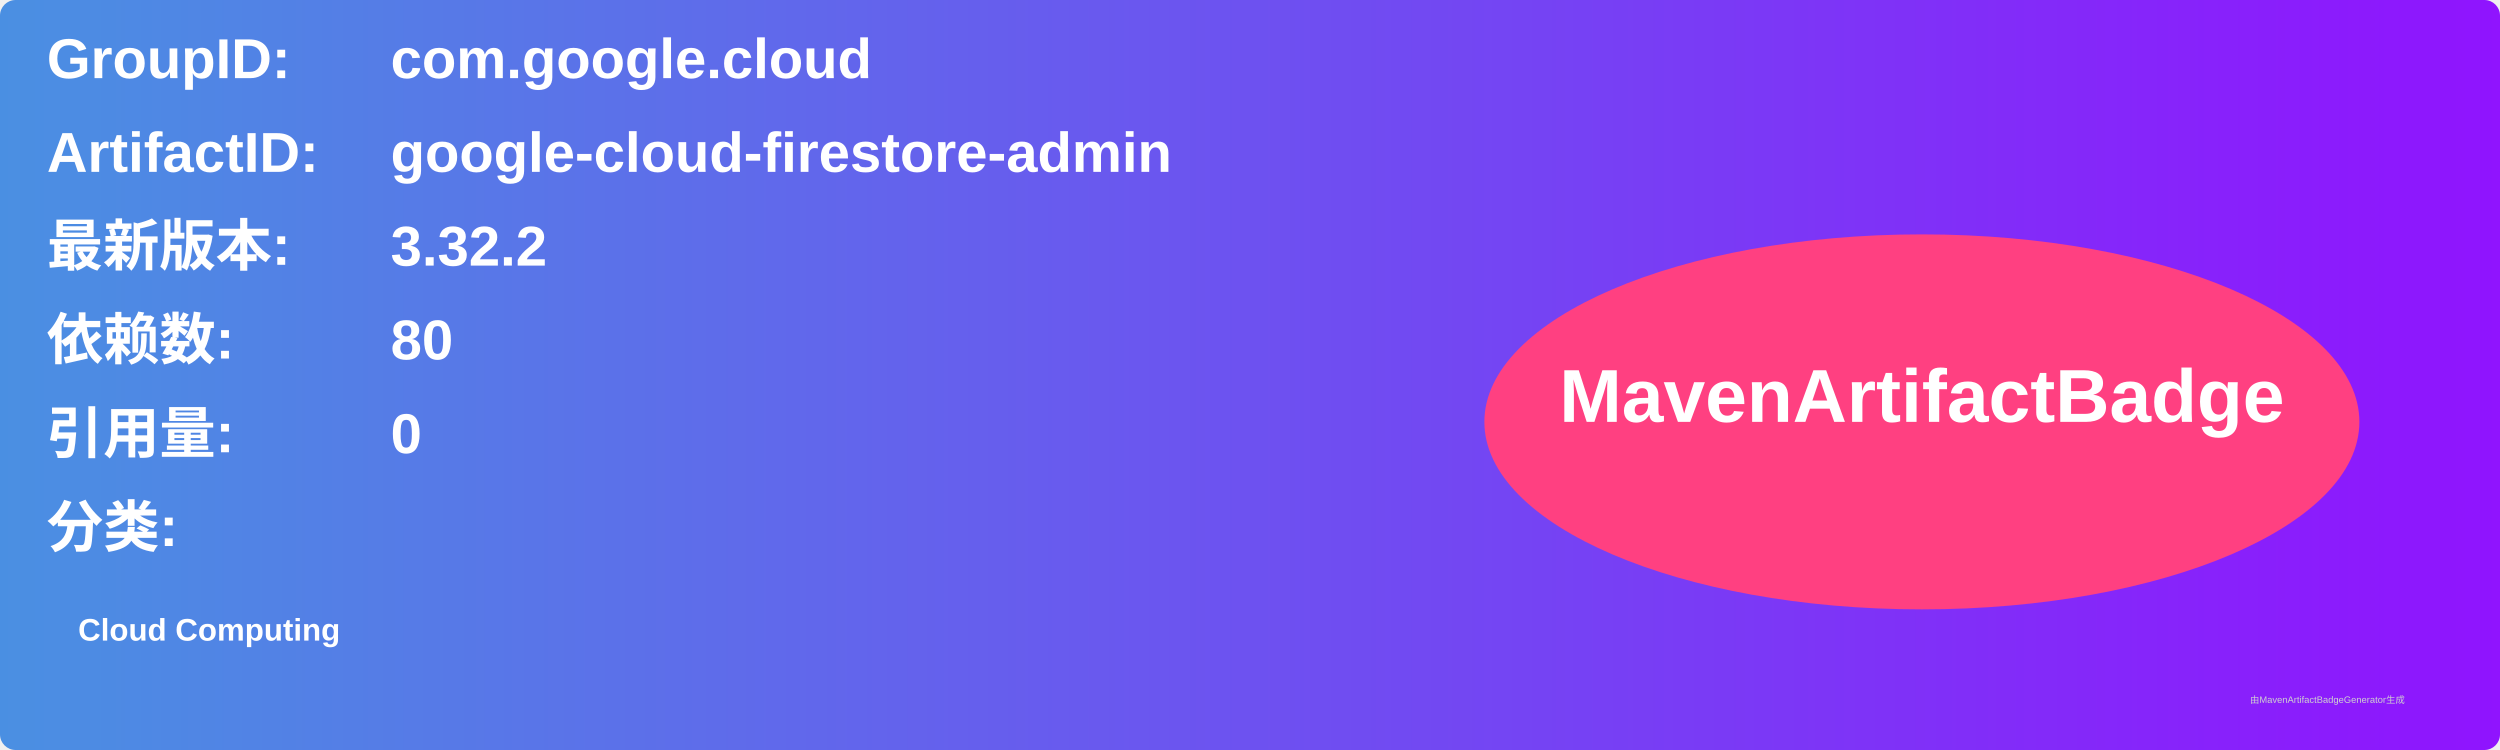
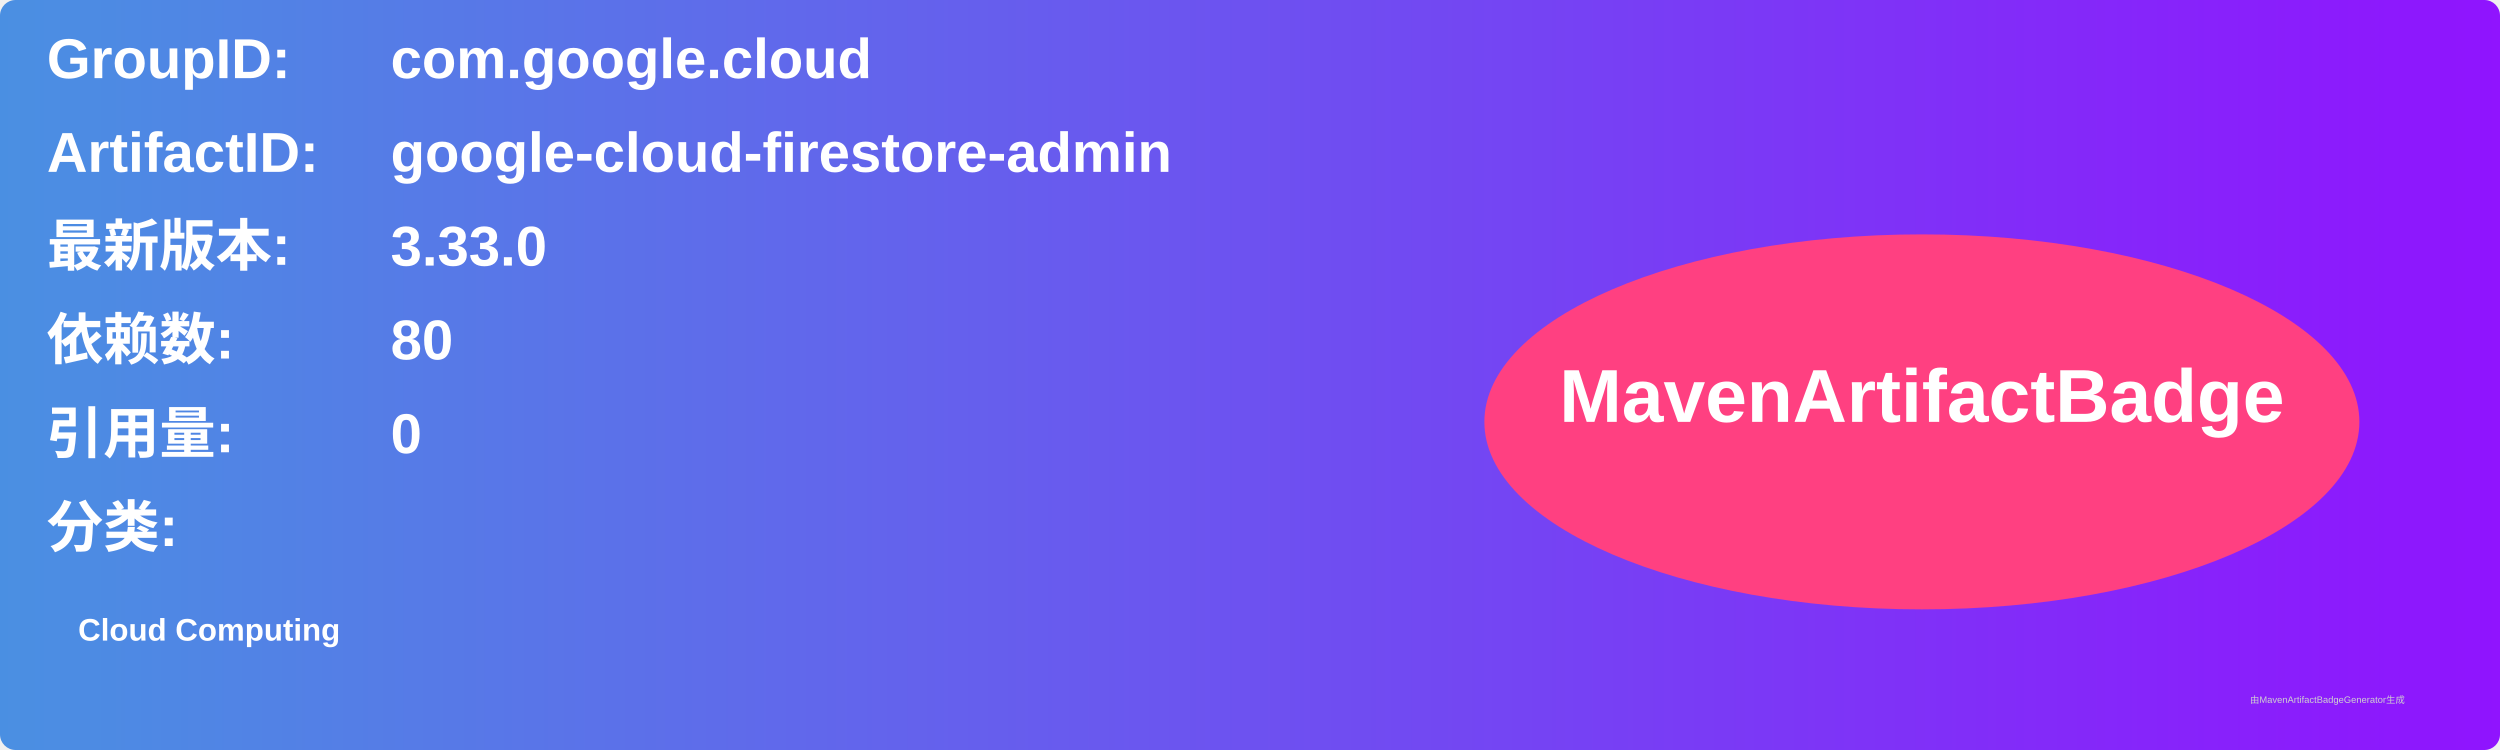
<svg xmlns="http://www.w3.org/2000/svg" width="800" height="240" viewBox="0 0 800 240">
  <linearGradient id="grad" x1="0%" y1="0%" x2="100%" y2="0%">
    <stop offset="0%" stop-color="#4a90e2" />
    <stop offset="100%" stop-color="#9013fe" />
  </linearGradient>
  <rect width="100%" height="100%" rx="5" ry="5" fill="url(#grad)" />
  <g transform="translate(15, 15)">
    <text x="0" y="10" font-family="Arial" font-size="18" fill="white" font-weight="bold" width="260">GroupID:</text>
    <text x="110" y="10" font-family="Arial" font-size="18" fill="white" font-weight="bold" width="460">com.google.cloud</text>
    <text x="0" y="40" font-family="Arial" font-size="18" fill="white" font-weight="bold" width="260">ArtifactID:</text>
    <text x="110" y="40" font-family="Arial" font-size="18" fill="white" font-weight="bold" width="460">google-cloud-firestore-admin</text>
    <text x="0" y="70" font-family="Arial" font-size="18" fill="white" font-weight="bold">最新版本:</text>
    <text x="110" y="70" font-family="Arial" font-size="18" fill="white" font-weight="bold">
-       <tspan font-weight="bold">3.32.2</tspan>
+       <tspan font-weight="bold">3.33.0</tspan>
    </text>
    <text x="0" y="100" font-family="Arial" font-size="18" fill="white" font-weight="bold">依赖数: </text>
    <text x="110" y="100" font-family="Arial" font-size="18" fill="white">
      <tspan font-weight="bold">80</tspan>
    </text>
    <text x="0" y="130" font-family="Arial" font-size="18" fill="white" font-weight="bold">引用量: </text>
    <text x="110" y="130" font-family="Arial" font-size="18" fill="white">
      <tspan font-weight="bold">0</tspan>
    </text>
    <text x="0" y="160" font-family="Arial" font-size="18" fill="white" font-weight="bold">分类:</text>
    <text x="10" y="190" font-family="Arial" font-size="10" fill="white">
      <tspan font-weight="bold">Cloud Computing</tspan>
    </text>
    <ellipse cx="600" cy="120" rx="140" ry="60" fill="#ff4081" />
    <text x="600" y="120" text-anchor="middle" font-family="Arial" font-size="24" fill="white" font-weight="bold">MavenArtifactBadge</text>
  </g>
  <text x="720" y="225" font-family="Arial" font-size="3" fill="#d0d0d0">由MavenArtifactBadgeGenerator生成</text>
</svg>
